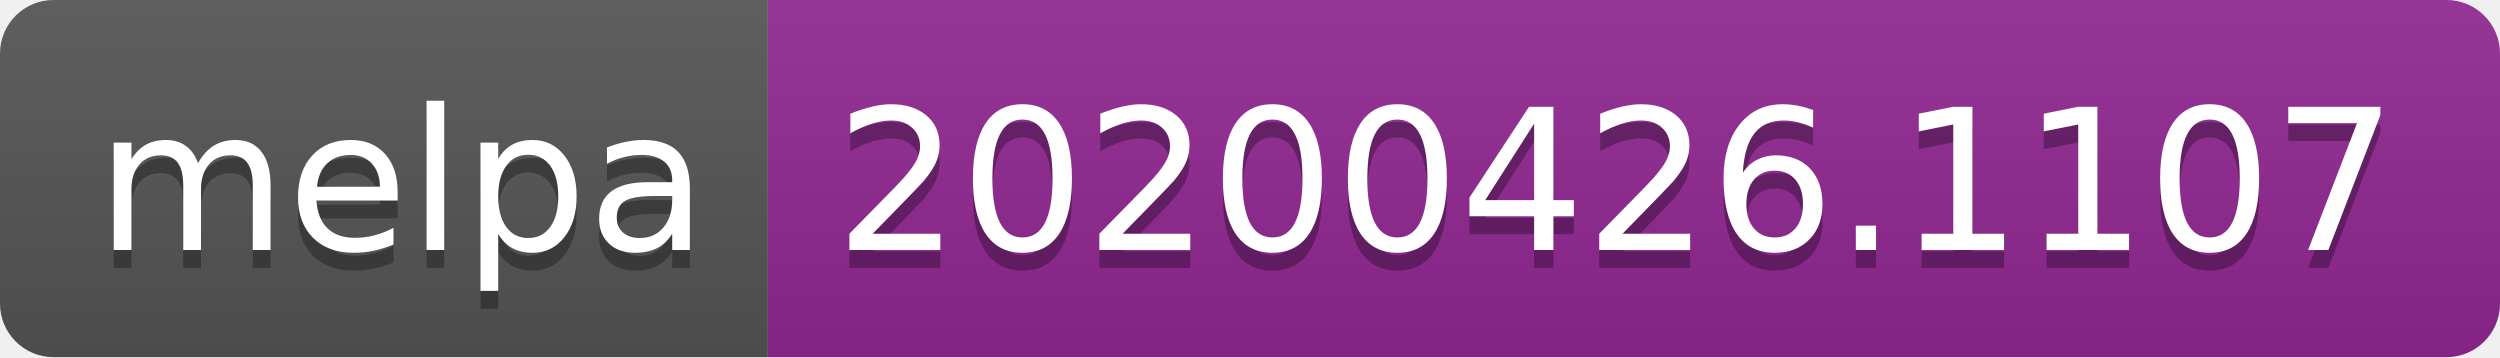
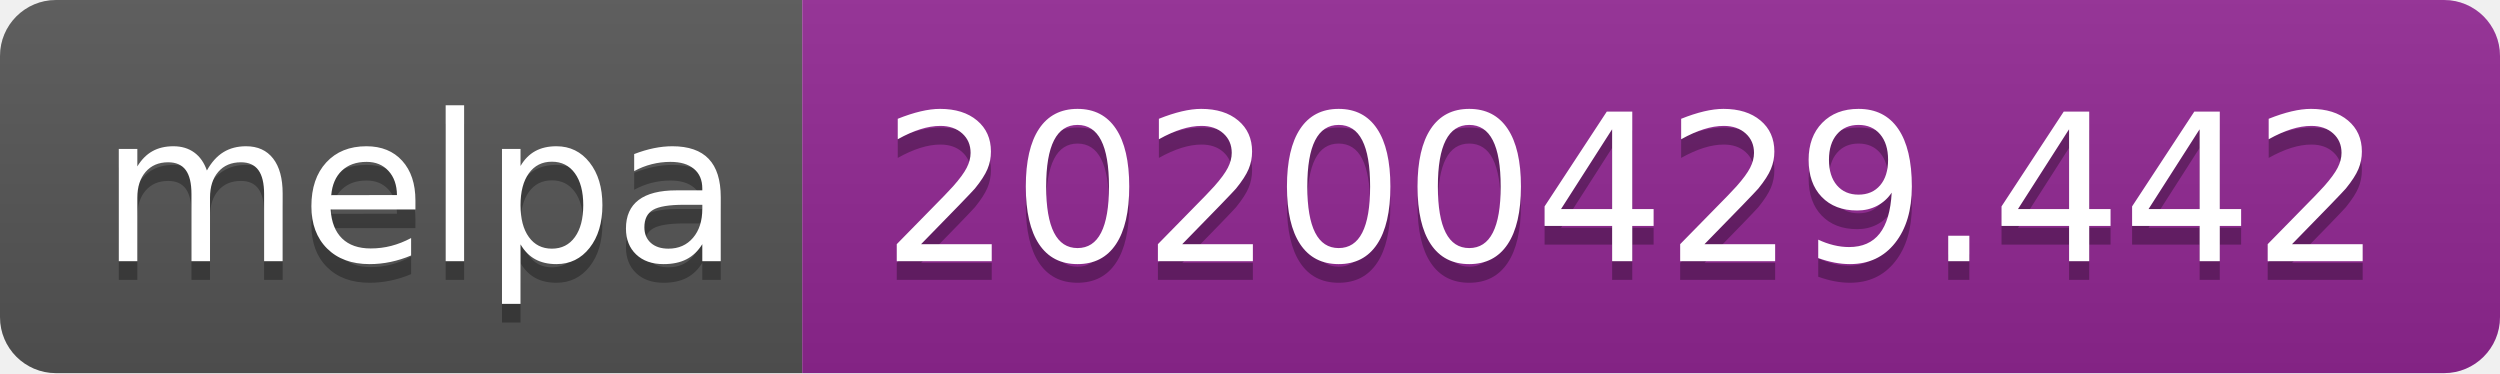
- <svg xmlns="http://www.w3.org/2000/svg" width="140" height="20">
+ <svg xmlns="http://www.w3.org/2000/svg" width="134" height="20">
  <linearGradient id="s" x2="0" y2="100%">
    <stop offset="0" stop-color="#bbb" stop-opacity=".1" />
    <stop offset="1" stop-opacity=".1" />
  </linearGradient>
  <clipPath id="r">
-     <rect width="140" height="20" rx="3" fill="#fff" />
+     <rect width="134" height="20" rx="3" fill="#fff" />
  </clipPath>
  <g clip-path="url(#r)">
    <rect width="43" height="20" fill="#555" />
-     <rect x="43" width="97" height="20" fill="#922793" />
-     <rect width="140" height="20" fill="url(#s)" />
+     <rect x="43" width="91" height="20" fill="#922793" />
+     <rect width="134" height="20" fill="url(#s)" />
  </g>
  <g fill="#fff" text-anchor="middle" font-family="DejaVu Sans,Verdana,Geneva,sans-serif" font-size="110">
    <text x="225" y="150" fill="#010101" fill-opacity=".3" transform="scale(.1)" textLength="330">melpa</text>
    <text x="225" y="140" transform="scale(.1)" textLength="330">melpa</text>
-     <text x="905" y="150" fill="#010101" fill-opacity=".3" transform="scale(.1)" textLength="870">20200426.1107</text>
-     <text x="905" y="140" transform="scale(.1)" textLength="870">20200426.1107</text>
+     <text x="875" y="150" fill="#010101" fill-opacity=".3" transform="scale(.1)" textLength="810">20200429.442</text>
+     <text x="875" y="140" transform="scale(.1)" textLength="810">20200429.442</text>
  </g>
</svg>
